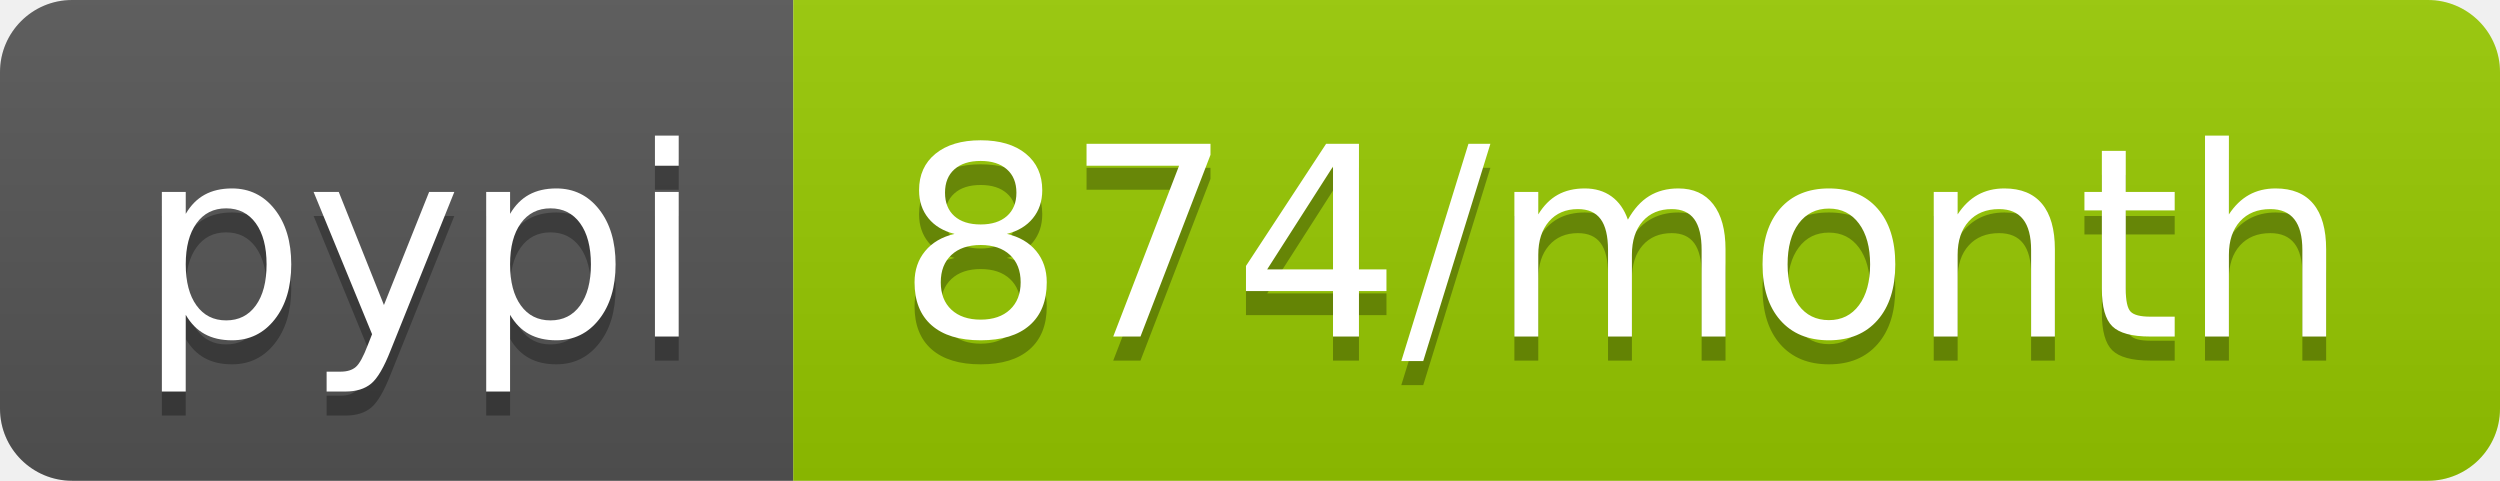
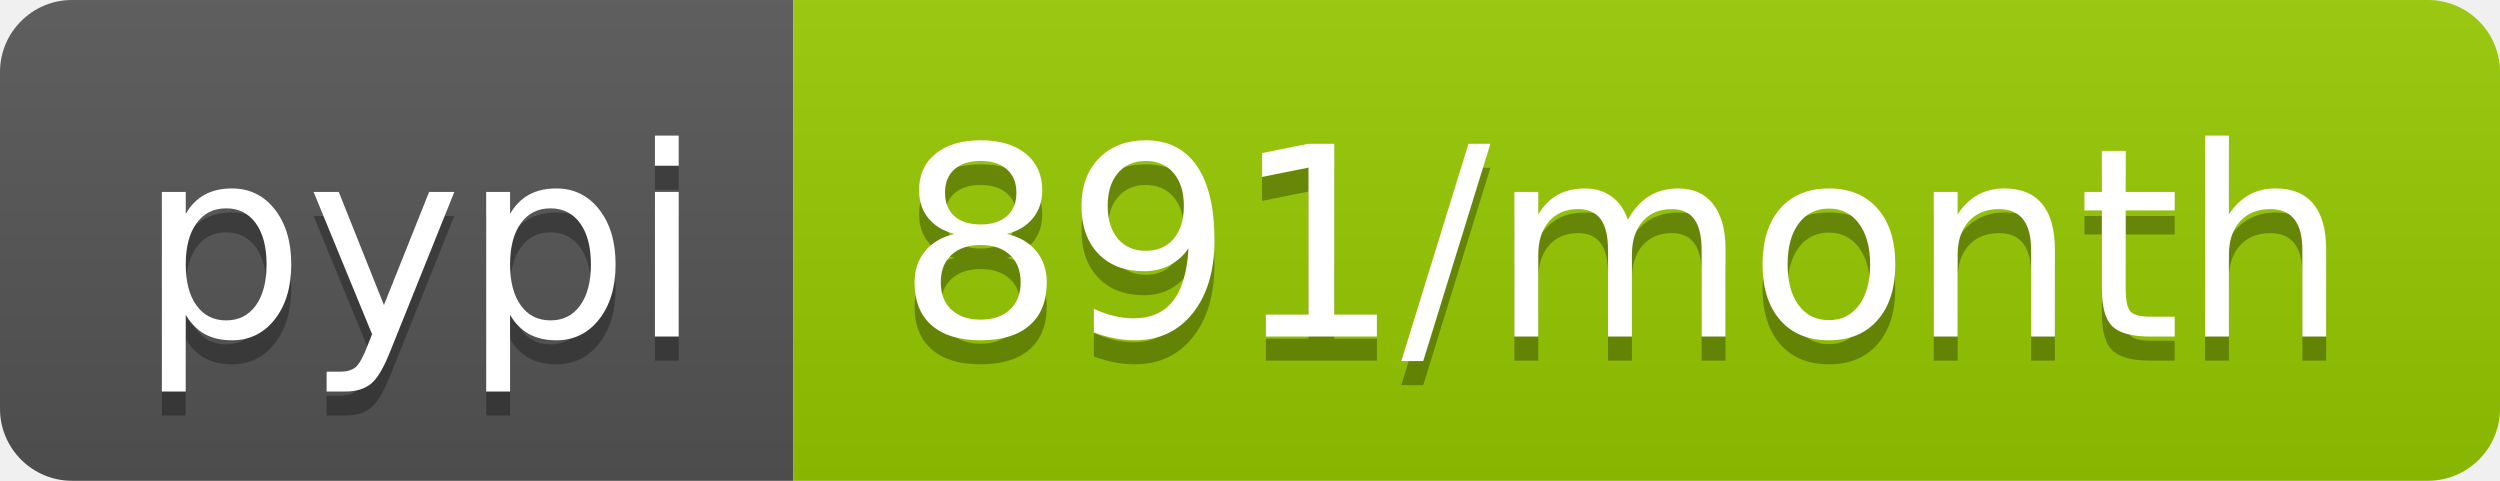
- <svg xmlns="http://www.w3.org/2000/svg" width="104" height="20" role="img" aria-label="pypi: 874/month">
+ <svg xmlns="http://www.w3.org/2000/svg" width="104" height="20" role="img" aria-label="pypi: 891/month">
  <linearGradient id="s" x2="0" y2="100%">
    <stop offset="0" stop-color="#bbb" stop-opacity=".1" />
    <stop offset="1" stop-opacity=".1" />
  </linearGradient>
  <clipPath id="r">
    <rect width="104" height="20" rx="3" fill="#fff" />
  </clipPath>
  <g clip-path="url(#r)">
    <rect width="33" height="20" fill="#555" />
    <rect x="33" width="71" height="20" fill="#97ca00" />
    <rect width="104" height="20" fill="url(#s)" />
  </g>
  <g fill="#fff" text-anchor="middle" font-family="Verdana,Geneva,DejaVu Sans,sans-serif" text-rendering="geometricPrecision" font-size="110">
    <text aria-hidden="true" x="175" y="150" fill="#010101" fill-opacity=".3" transform="scale(.1)" textLength="230">pypi</text>
    <text x="175" y="140" transform="scale(.1)" fill="#fff" textLength="230">pypi</text>
-     <text aria-hidden="true" x="675" y="150" fill="#010101" fill-opacity=".3" transform="scale(.1)" textLength="610">874/month</text>
-     <text x="675" y="140" transform="scale(.1)" fill="#fff" textLength="610">874/month</text>
+     <text aria-hidden="true" x="675" y="150" fill="#010101" fill-opacity=".3" transform="scale(.1)" textLength="610">891/month</text>
+     <text x="675" y="140" transform="scale(.1)" fill="#fff" textLength="610">891/month</text>
  </g>
</svg>
